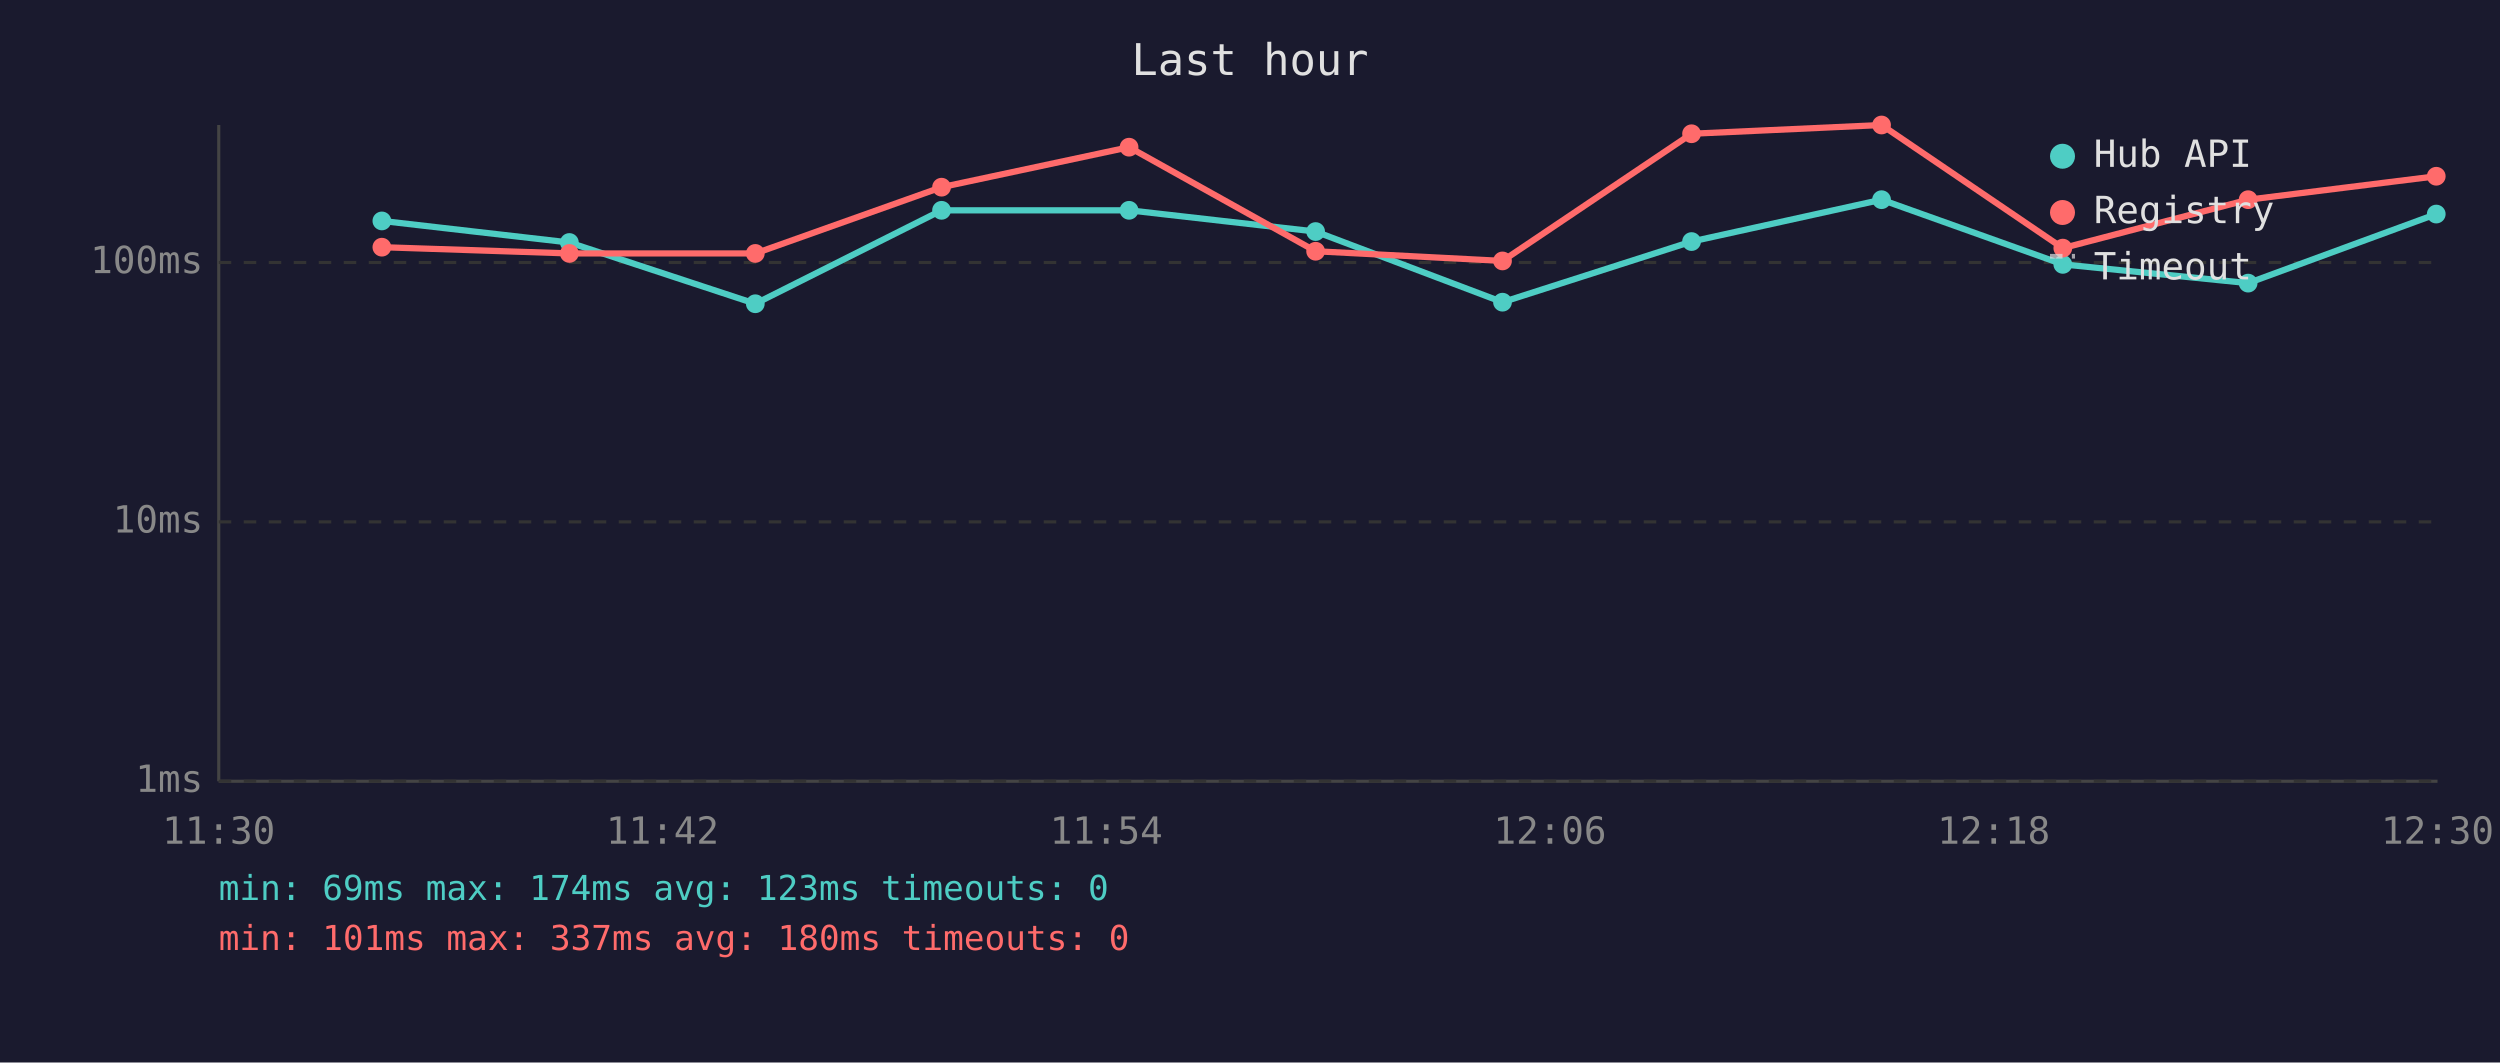
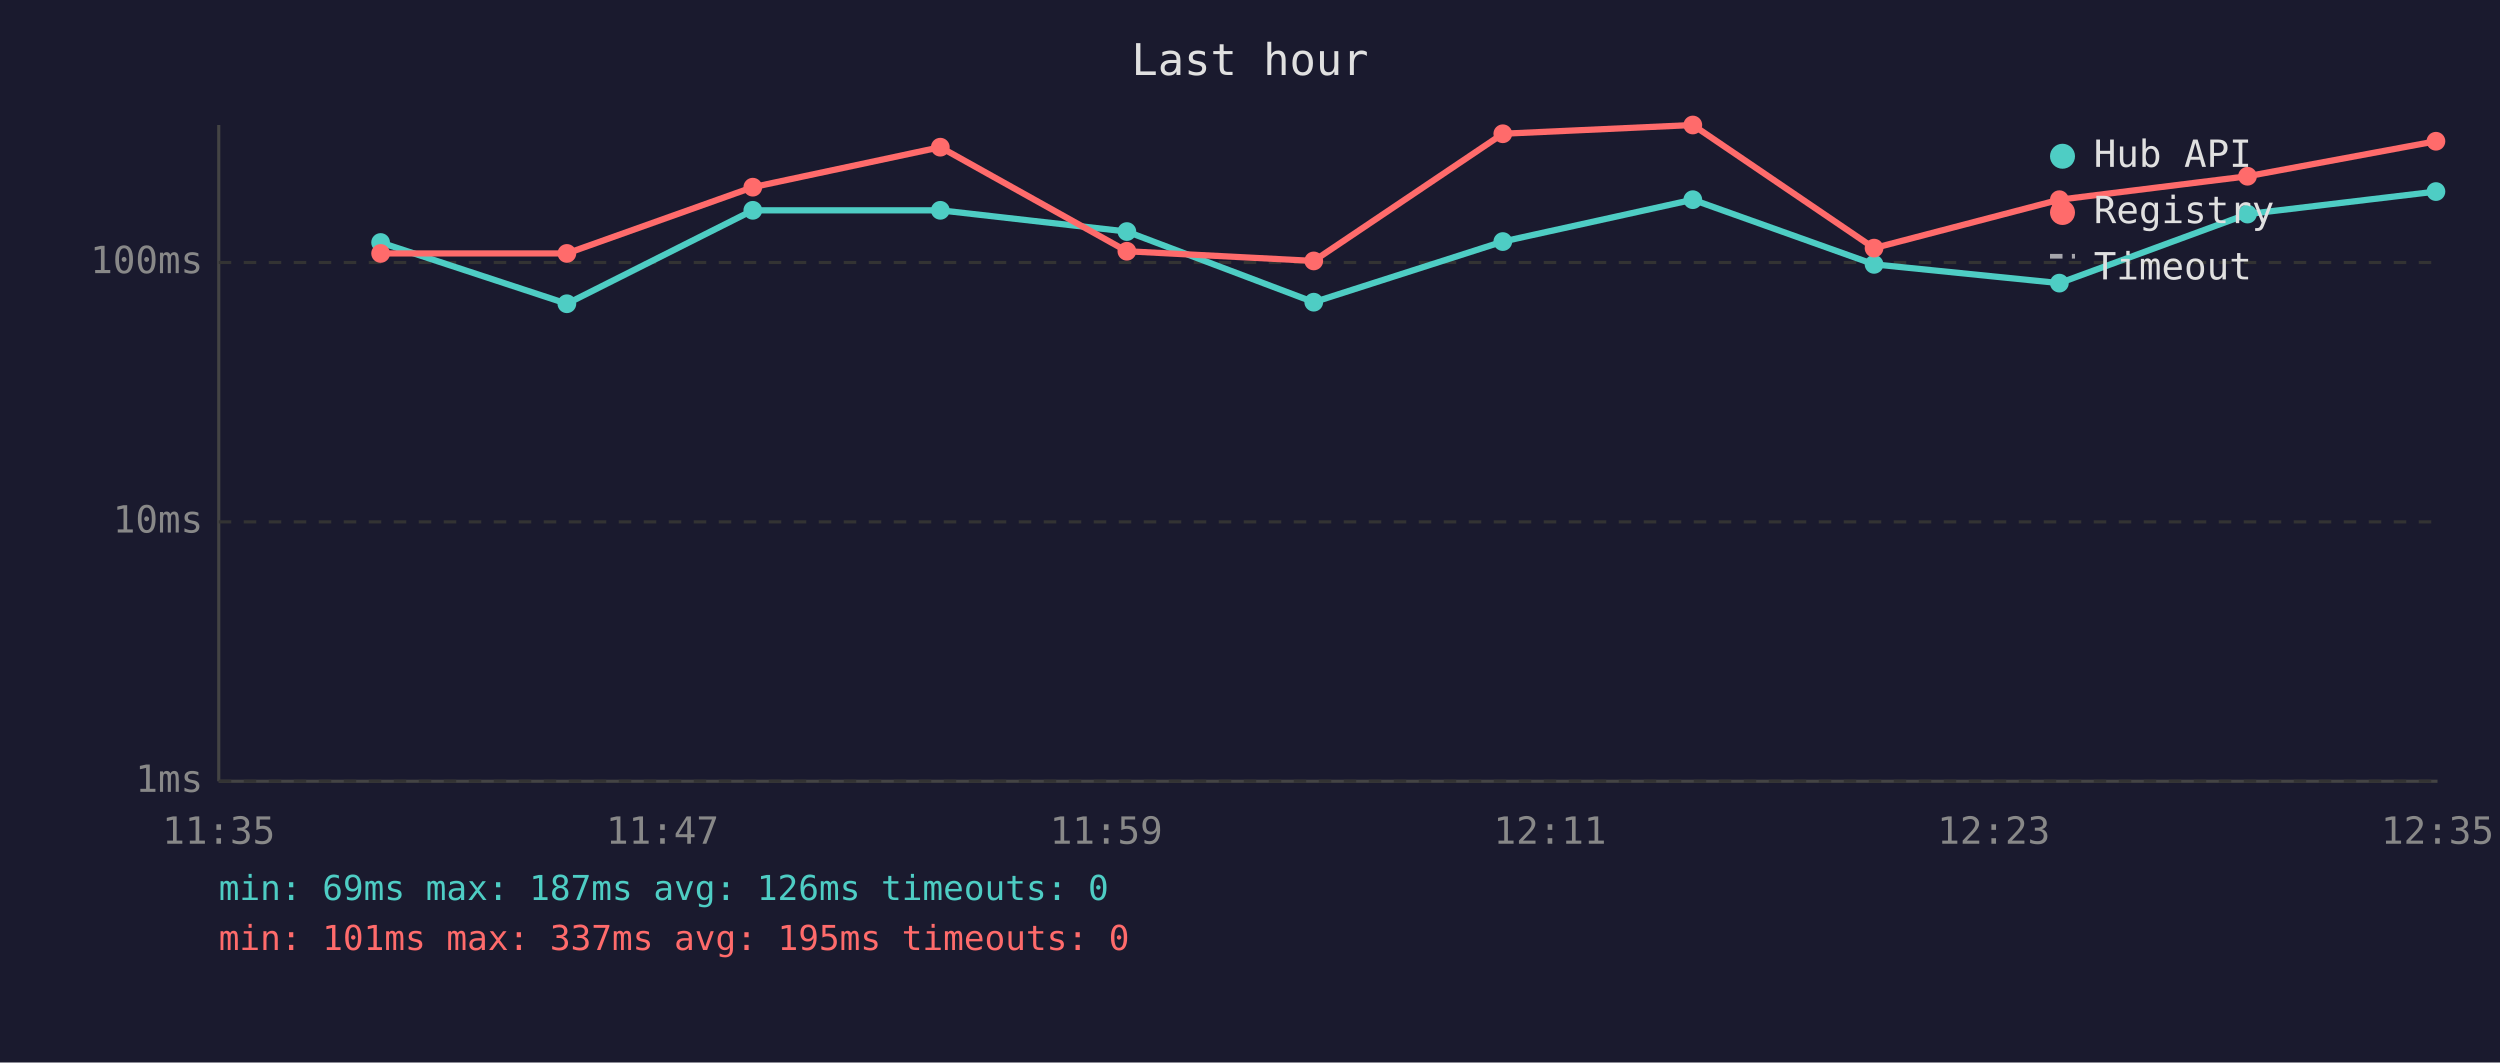
<svg xmlns="http://www.w3.org/2000/svg" viewBox="0 0 800 340" font-family="monospace" font-size="12">
  <rect width="800" height="340" fill="#1a1a2e" />
  <text x="400" y="24" fill="#e0e0e0" font-size="14" text-anchor="middle">Last hour</text>
  <line x1="70" y1="40" x2="70" y2="250" stroke="#444" stroke-width="1" />
  <line x1="70" y1="250" x2="780" y2="250" stroke="#444" stroke-width="1" />
  <line x1="70" y1="250" x2="780" y2="250" stroke="#333" stroke-width="1" stroke-dasharray="4" />
  <text x="65" y="250" fill="#888" text-anchor="end" dominant-baseline="middle">1ms</text>
  <line x1="70" y1="167" x2="780" y2="167" stroke="#333" stroke-width="1" stroke-dasharray="4" />
  <text x="65" y="167" fill="#888" text-anchor="end" dominant-baseline="middle">10ms</text>
  <line x1="70" y1="84" x2="780" y2="84" stroke="#333" stroke-width="1" stroke-dasharray="4" />
  <text x="65" y="84" fill="#888" text-anchor="end" dominant-baseline="middle">100ms</text>
-   <text x="70" y="270" fill="#888" text-anchor="middle">11:30</text>
-   <text x="212" y="270" fill="#888" text-anchor="middle">11:42</text>
-   <text x="354" y="270" fill="#888" text-anchor="middle">11:54</text>
-   <text x="496" y="270" fill="#888" text-anchor="middle">12:06</text>
-   <text x="638" y="270" fill="#888" text-anchor="middle">12:18</text>
-   <text x="780" y="270" fill="#888" text-anchor="middle">12:30</text>
-   <polyline points="122.2,70.7 182.2,77.6 241.7,97.2 301.3,67.3 361.3,67.3 421.0,74.1 480.8,96.7 541.3,77.3 602.1,63.9 660.1,84.6 719.4,90.6 779.6,68.5" fill="none" stroke="#4ecdc4" stroke-width="2" opacity="1" />
-   <circle cx="122.2" cy="70.7" r="3" fill="#4ecdc4" />
-   <circle cx="182.2" cy="77.6" r="3" fill="#4ecdc4" />
-   <circle cx="241.7" cy="97.2" r="3" fill="#4ecdc4" />
-   <circle cx="301.3" cy="67.3" r="3" fill="#4ecdc4" />
-   <circle cx="361.3" cy="67.3" r="3" fill="#4ecdc4" />
-   <circle cx="421.0" cy="74.1" r="3" fill="#4ecdc4" />
-   <circle cx="480.8" cy="96.7" r="3" fill="#4ecdc4" />
-   <circle cx="541.3" cy="77.3" r="3" fill="#4ecdc4" />
-   <circle cx="602.1" cy="63.9" r="3" fill="#4ecdc4" />
-   <circle cx="660.1" cy="84.6" r="3" fill="#4ecdc4" />
-   <circle cx="719.4" cy="90.6" r="3" fill="#4ecdc4" />
-   <circle cx="779.6" cy="68.5" r="3" fill="#4ecdc4" />
-   <polyline points="122.2,79.1 182.2,81.1 241.7,81.1 301.3,59.9 361.3,47.1 421.0,80.4 480.8,83.5 541.3,42.8 602.1,40.0 660.1,79.4 719.4,63.9 779.6,56.4" fill="none" stroke="#ff6b6b" stroke-width="2" opacity="1" />
-   <circle cx="122.2" cy="79.1" r="3" fill="#ff6b6b" />
-   <circle cx="182.2" cy="81.1" r="3" fill="#ff6b6b" />
-   <circle cx="241.7" cy="81.1" r="3" fill="#ff6b6b" />
-   <circle cx="301.3" cy="59.9" r="3" fill="#ff6b6b" />
-   <circle cx="361.3" cy="47.1" r="3" fill="#ff6b6b" />
-   <circle cx="421.0" cy="80.4" r="3" fill="#ff6b6b" />
-   <circle cx="480.8" cy="83.5" r="3" fill="#ff6b6b" />
-   <circle cx="541.3" cy="42.8" r="3" fill="#ff6b6b" />
-   <circle cx="602.1" cy="40.0" r="3" fill="#ff6b6b" />
-   <circle cx="660.1" cy="79.4" r="3" fill="#ff6b6b" />
-   <circle cx="719.4" cy="63.9" r="3" fill="#ff6b6b" />
-   <circle cx="779.6" cy="56.4" r="3" fill="#ff6b6b" />
+   <text x="70" y="270" fill="#888" text-anchor="middle">11:35</text>
+   <text x="212" y="270" fill="#888" text-anchor="middle">11:47</text>
+   <text x="354" y="270" fill="#888" text-anchor="middle">11:59</text>
+   <text x="496" y="270" fill="#888" text-anchor="middle">12:11</text>
+   <text x="638" y="270" fill="#888" text-anchor="middle">12:23</text>
+   <text x="780" y="270" fill="#888" text-anchor="middle">12:35</text>
+   <polyline points="121.8,77.6 181.4,97.2 240.9,67.3 300.9,67.3 360.6,74.1 420.4,96.7 480.9,77.3 541.7,63.9 599.7,84.6 659.0,90.6 719.2,68.5 779.5,61.3" fill="none" stroke="#4ecdc4" stroke-width="2" opacity="1" />
+   <circle cx="121.8" cy="77.6" r="3" fill="#4ecdc4" />
+   <circle cx="181.4" cy="97.2" r="3" fill="#4ecdc4" />
+   <circle cx="240.9" cy="67.3" r="3" fill="#4ecdc4" />
+   <circle cx="300.9" cy="67.3" r="3" fill="#4ecdc4" />
+   <circle cx="360.6" cy="74.1" r="3" fill="#4ecdc4" />
+   <circle cx="420.4" cy="96.7" r="3" fill="#4ecdc4" />
+   <circle cx="480.9" cy="77.3" r="3" fill="#4ecdc4" />
+   <circle cx="541.7" cy="63.9" r="3" fill="#4ecdc4" />
+   <circle cx="599.7" cy="84.6" r="3" fill="#4ecdc4" />
+   <circle cx="659.0" cy="90.6" r="3" fill="#4ecdc4" />
+   <circle cx="719.2" cy="68.5" r="3" fill="#4ecdc4" />
+   <circle cx="779.5" cy="61.3" r="3" fill="#4ecdc4" />
+   <polyline points="121.8,81.1 181.4,81.1 240.9,59.9 300.9,47.1 360.6,80.4 420.4,83.5 480.9,42.8 541.7,40.0 599.7,79.4 659.0,63.9 719.2,56.4 779.5,45.2" fill="none" stroke="#ff6b6b" stroke-width="2" opacity="1" />
+   <circle cx="121.8" cy="81.1" r="3" fill="#ff6b6b" />
+   <circle cx="181.4" cy="81.1" r="3" fill="#ff6b6b" />
+   <circle cx="240.9" cy="59.9" r="3" fill="#ff6b6b" />
+   <circle cx="300.9" cy="47.1" r="3" fill="#ff6b6b" />
+   <circle cx="360.6" cy="80.4" r="3" fill="#ff6b6b" />
+   <circle cx="420.4" cy="83.5" r="3" fill="#ff6b6b" />
+   <circle cx="480.9" cy="42.8" r="3" fill="#ff6b6b" />
+   <circle cx="541.7" cy="40.0" r="3" fill="#ff6b6b" />
+   <circle cx="599.7" cy="79.4" r="3" fill="#ff6b6b" />
+   <circle cx="659.0" cy="63.9" r="3" fill="#ff6b6b" />
+   <circle cx="719.2" cy="56.4" r="3" fill="#ff6b6b" />
+   <circle cx="779.5" cy="45.2" r="3" fill="#ff6b6b" />
  <circle cx="660" cy="50" r="4" fill="#4ecdc4" />
  <text x="670" y="50" fill="#e0e0e0" dominant-baseline="middle">Hub API</text>
  <circle cx="660" cy="68" r="4" fill="#ff6b6b" />
  <text x="670" y="68" fill="#e0e0e0" dominant-baseline="middle">Registry</text>
  <line x1="656" y1="82" x2="664" y2="82" stroke="#e0e0e0" stroke-width="1.5" stroke-dasharray="4,3" opacity="0.7" />
  <text x="670" y="86" fill="#e0e0e0" dominant-baseline="middle">Timeout</text>
-   <text x="70" y="288" fill="#4ecdc4" font-size="11">min: 69ms  max: 174ms  avg: 123ms  timeouts: 0</text>
-   <text x="70" y="304" fill="#ff6b6b" font-size="11">min: 101ms  max: 337ms  avg: 180ms  timeouts: 0</text>
+   <text x="70" y="288" fill="#4ecdc4" font-size="11">min: 69ms  max: 187ms  avg: 126ms  timeouts: 0</text>
+   <text x="70" y="304" fill="#ff6b6b" font-size="11">min: 101ms  max: 337ms  avg: 195ms  timeouts: 0</text>
</svg>
